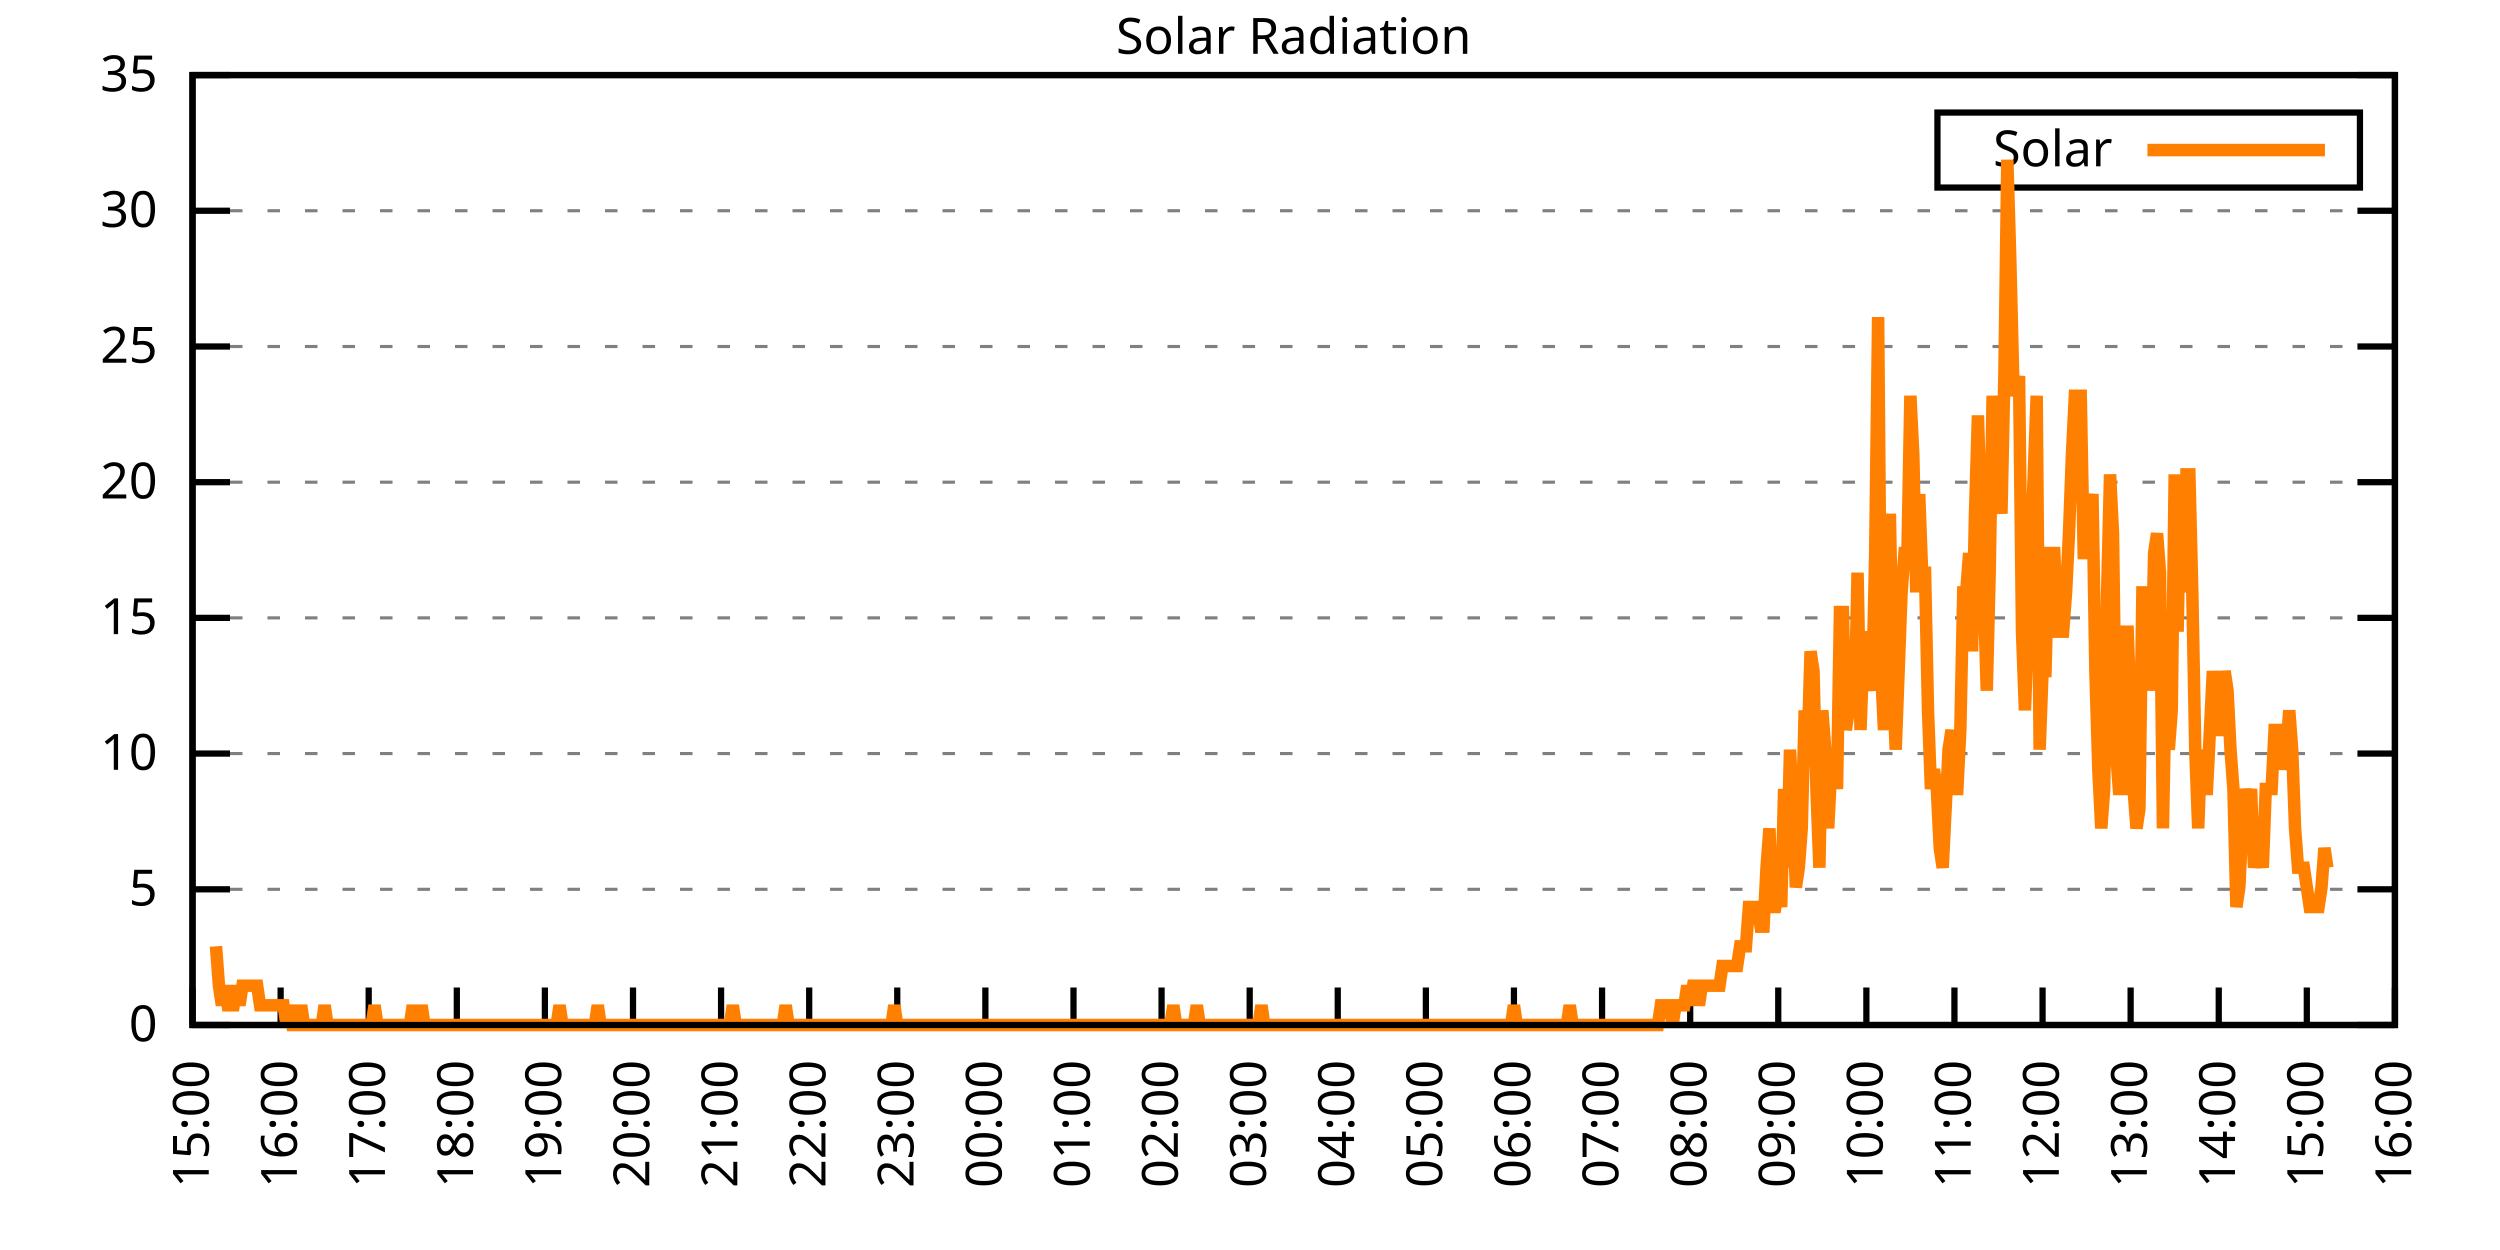
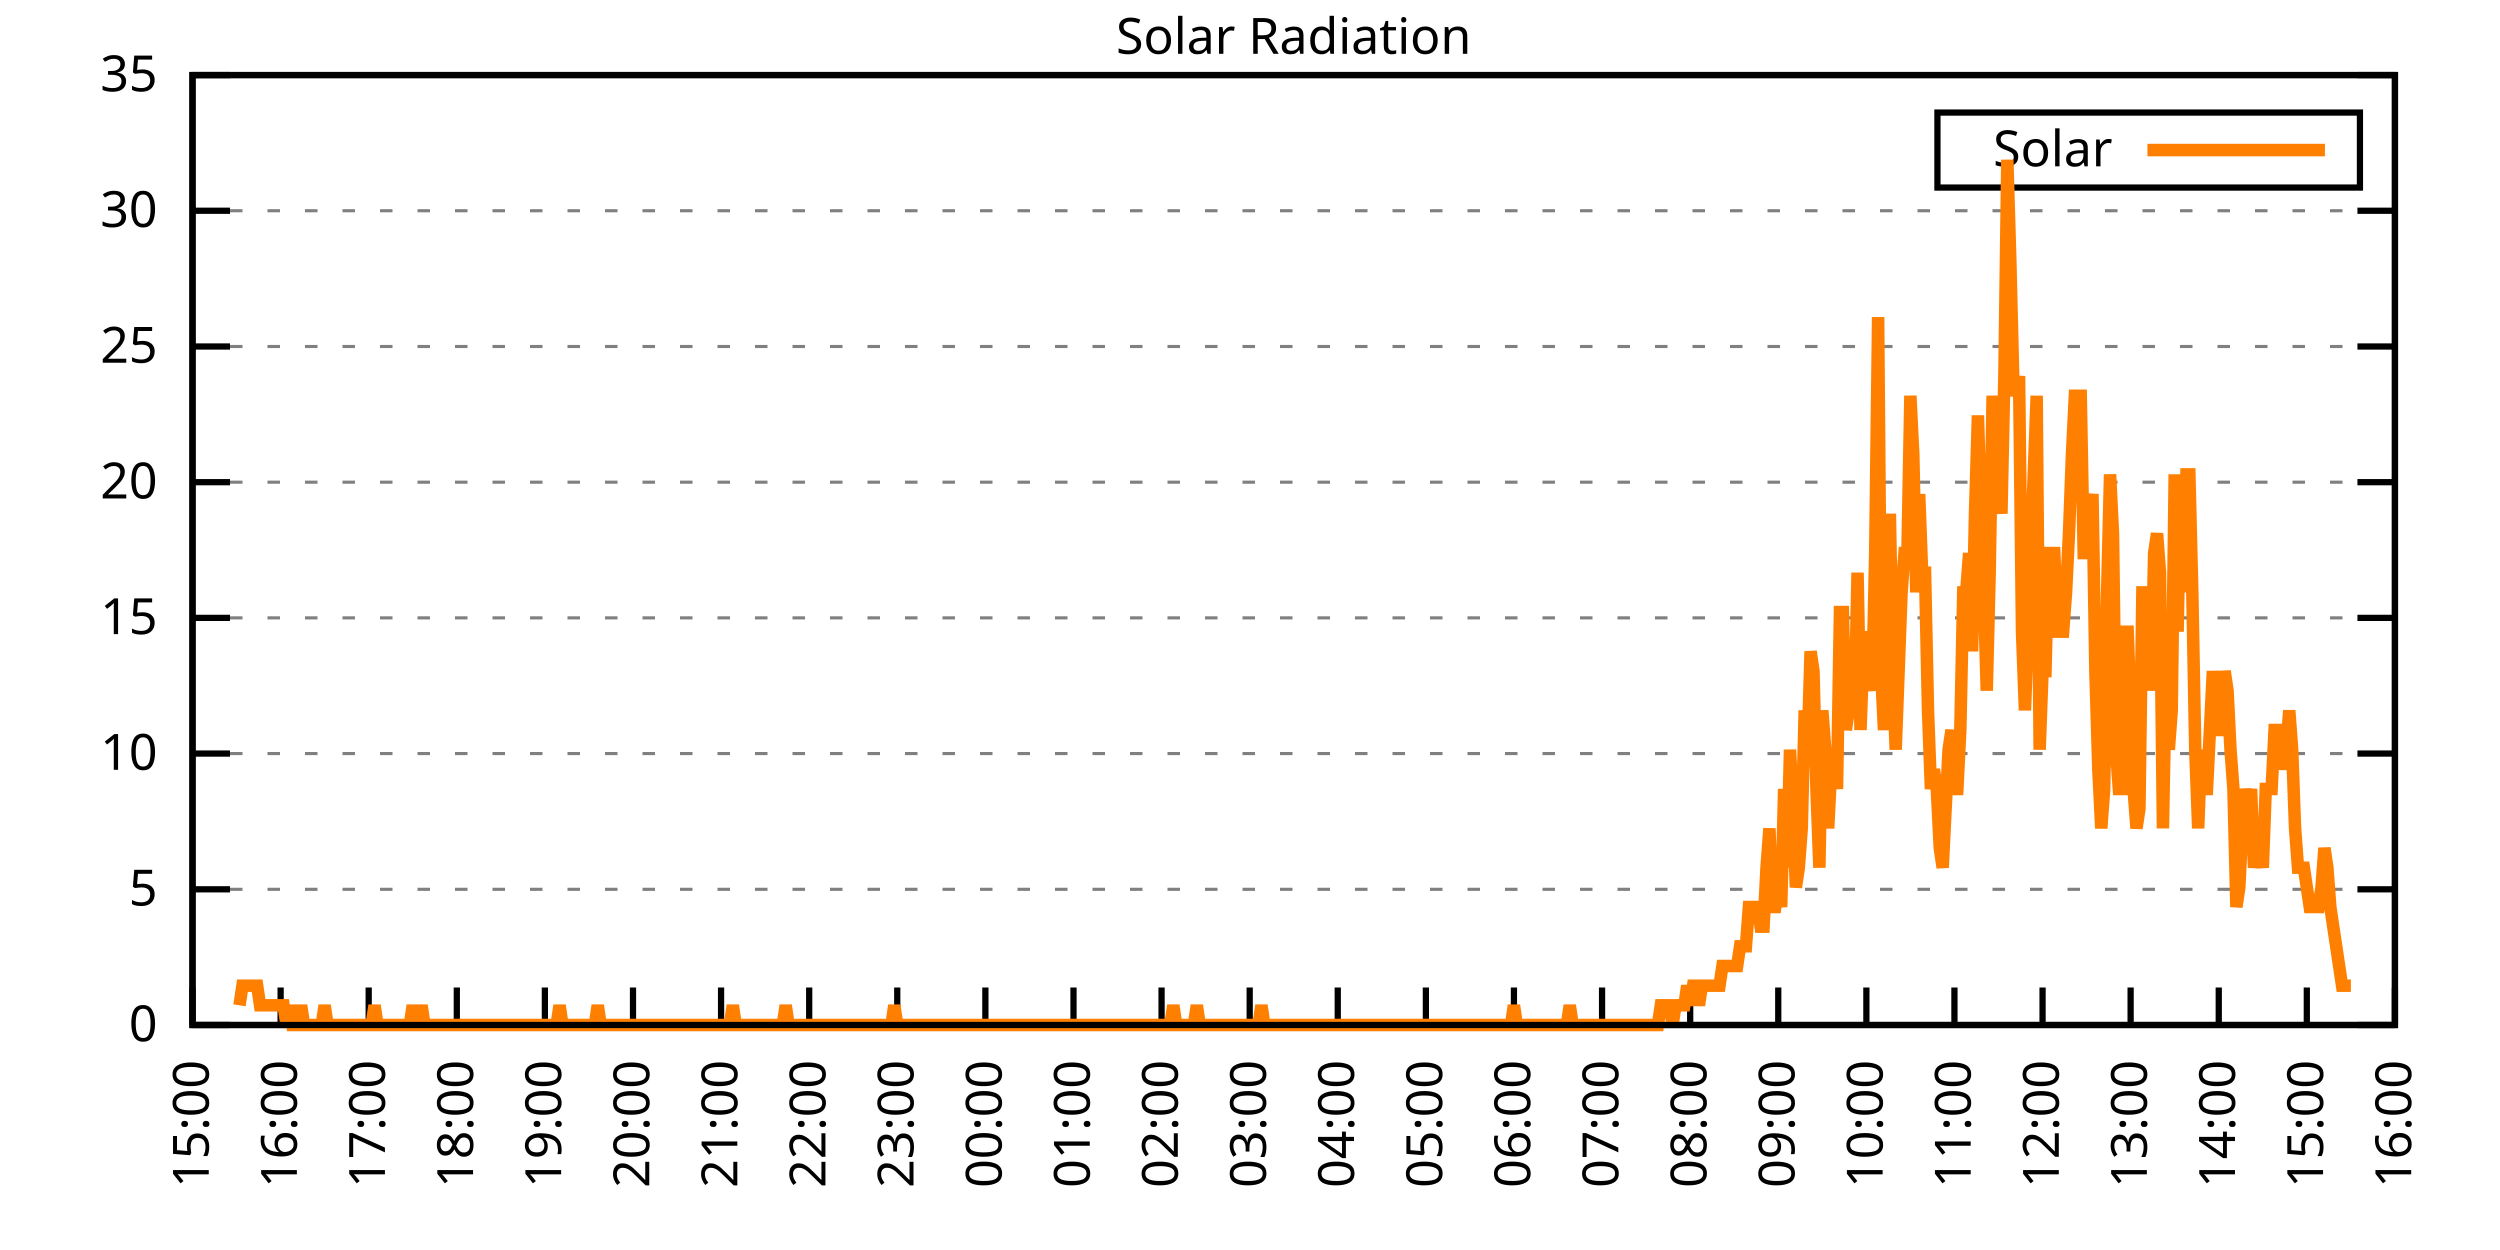
<svg xmlns="http://www.w3.org/2000/svg" xmlns:xlink="http://www.w3.org/1999/xlink" width="400" height="200" viewBox="0 0 400 200">
  <g id="gnuplot_canvas">
    <rect x="0" y="0" width="400" height="200" fill="none" />
    <defs>
      <circle id="gpDot" r="0.5" stroke-width="0.5" stroke="currentColor" />
      <path id="gpPt0" stroke-width="0.333" stroke="currentColor" d="M-1,0 h2 M0,-1 v2" />
      <path id="gpPt1" stroke-width="0.333" stroke="currentColor" d="M-1,-1 L1,1 M1,-1 L-1,1" />
      <path id="gpPt2" stroke-width="0.333" stroke="currentColor" d="M-1,0 L1,0 M0,-1 L0,1 M-1,-1 L1,1 M-1,1 L1,-1" />
      <rect id="gpPt3" stroke-width="0.333" stroke="currentColor" x="-1" y="-1" width="2" height="2" />
      <rect id="gpPt4" stroke-width="0.333" stroke="currentColor" fill="currentColor" x="-1" y="-1" width="2" height="2" />
      <circle id="gpPt5" stroke-width="0.333" stroke="currentColor" cx="0" cy="0" r="1" />
      <use xlink:href="#gpPt5" id="gpPt6" fill="currentColor" stroke="none" />
      <path id="gpPt7" stroke-width="0.333" stroke="currentColor" d="M0,-1.33 L-1.33,0.67 L1.33,0.67 z" />
      <use xlink:href="#gpPt7" id="gpPt8" fill="currentColor" stroke="none" />
      <use xlink:href="#gpPt7" id="gpPt9" stroke="currentColor" transform="rotate(180)" />
      <use xlink:href="#gpPt9" id="gpPt10" fill="currentColor" stroke="none" />
      <use xlink:href="#gpPt3" id="gpPt11" stroke="currentColor" transform="rotate(45)" />
      <use xlink:href="#gpPt11" id="gpPt12" fill="currentColor" stroke="none" />
      <path id="gpPt13" stroke-width="0.333" stroke="currentColor" d="M0,1.330 L1.265,0.411 L0.782,-1.067 L-0.782,-1.076 L-1.265,0.411 z" />
      <use xlink:href="#gpPt13" id="gpPt14" fill="currentColor" stroke="none" />
      <filter id="textbox" filterUnits="objectBoundingBox" x="0" y="0" height="1" width="1">
        <feFlood flood-color="white" flood-opacity="1" result="bgnd" />
        <feComposite in="SourceGraphic" in2="bgnd" operator="atop" />
      </filter>
      <filter id="greybox" filterUnits="objectBoundingBox" x="0" y="0" height="1" width="1">
        <feFlood flood-color="lightgrey" flood-opacity="1" result="grey" />
        <feComposite in="SourceGraphic" in2="grey" operator="atop" />
      </filter>
    </defs>
    <g fill="none" color="white" stroke="currentColor" stroke-width="1.00" stroke-linecap="butt" stroke-linejoin="miter">
</g>
    <g fill="none" color="black" stroke="currentColor" stroke-width="1.00" stroke-linecap="butt" stroke-linejoin="miter">
      <g stroke="none" shape-rendering="crispEdges">
        <polygon fill="rgb(255, 255, 255)" points="30.80,164.00 383.18,164.00 383.18,12.02 30.80,12.02 " />
      </g>
    </g>
    <g fill="none" color="black" stroke="currentColor" stroke-width="1.00" stroke-linecap="butt" stroke-linejoin="miter">
</g>
    <g fill="none" color="black" stroke="black" stroke-width="0.50" stroke-linecap="butt" stroke-linejoin="miter">
</g>
    <g fill="none" color="gray" stroke="currentColor" stroke-width="0.50" stroke-linecap="butt" stroke-linejoin="miter">
      <path stroke="gray" stroke-dasharray="2,4" class="gridline" d="M30.80,164.00 L383.19,164.00  " />
    </g>
    <g fill="none" color="gray" stroke="gray" stroke-width="1.00" stroke-linecap="butt" stroke-linejoin="miter">
</g>
    <g fill="none" color="black" stroke="currentColor" stroke-width="1.00" stroke-linecap="butt" stroke-linejoin="miter">
      <path stroke="black" d="M30.80,164.00 L36.80,164.00 M383.19,164.00 L377.19,164.00  " />
      <g transform="translate(25.20,166.60)" stroke="none" fill="black" font-family="Sans" font-size="8.00" text-anchor="end">
        <text>
          <tspan font-family="Sans"> 0</tspan>
        </text>
      </g>
    </g>
    <g fill="none" color="black" stroke="currentColor" stroke-width="1.00" stroke-linecap="butt" stroke-linejoin="miter">
</g>
    <g fill="none" color="black" stroke="black" stroke-width="0.50" stroke-linecap="butt" stroke-linejoin="miter">
</g>
    <g fill="none" color="gray" stroke="currentColor" stroke-width="0.50" stroke-linecap="butt" stroke-linejoin="miter">
      <path stroke="gray" stroke-dasharray="2,4" class="gridline" d="M30.80,142.29 L383.19,142.29  " />
    </g>
    <g fill="none" color="gray" stroke="gray" stroke-width="1.00" stroke-linecap="butt" stroke-linejoin="miter">
</g>
    <g fill="none" color="black" stroke="currentColor" stroke-width="1.00" stroke-linecap="butt" stroke-linejoin="miter">
      <path stroke="black" d="M30.80,142.29 L36.80,142.29 M383.19,142.29 L377.19,142.29  " />
      <g transform="translate(25.20,144.89)" stroke="none" fill="black" font-family="Sans" font-size="8.00" text-anchor="end">
        <text>
          <tspan font-family="Sans"> 5</tspan>
        </text>
      </g>
    </g>
    <g fill="none" color="black" stroke="currentColor" stroke-width="1.00" stroke-linecap="butt" stroke-linejoin="miter">
</g>
    <g fill="none" color="black" stroke="black" stroke-width="0.50" stroke-linecap="butt" stroke-linejoin="miter">
</g>
    <g fill="none" color="gray" stroke="currentColor" stroke-width="0.50" stroke-linecap="butt" stroke-linejoin="miter">
      <path stroke="gray" stroke-dasharray="2,4" class="gridline" d="M30.80,120.57 L383.19,120.57  " />
    </g>
    <g fill="none" color="gray" stroke="gray" stroke-width="1.00" stroke-linecap="butt" stroke-linejoin="miter">
</g>
    <g fill="none" color="black" stroke="currentColor" stroke-width="1.00" stroke-linecap="butt" stroke-linejoin="miter">
      <path stroke="black" d="M30.80,120.57 L36.80,120.57 M383.19,120.57 L377.19,120.57  " />
      <g transform="translate(25.20,123.17)" stroke="none" fill="black" font-family="Sans" font-size="8.00" text-anchor="end">
        <text>
          <tspan font-family="Sans"> 10</tspan>
        </text>
      </g>
    </g>
    <g fill="none" color="black" stroke="currentColor" stroke-width="1.00" stroke-linecap="butt" stroke-linejoin="miter">
</g>
    <g fill="none" color="black" stroke="black" stroke-width="0.50" stroke-linecap="butt" stroke-linejoin="miter">
</g>
    <g fill="none" color="gray" stroke="currentColor" stroke-width="0.50" stroke-linecap="butt" stroke-linejoin="miter">
      <path stroke="gray" stroke-dasharray="2,4" class="gridline" d="M30.80,98.86 L383.19,98.86  " />
    </g>
    <g fill="none" color="gray" stroke="gray" stroke-width="1.00" stroke-linecap="butt" stroke-linejoin="miter">
</g>
    <g fill="none" color="black" stroke="currentColor" stroke-width="1.00" stroke-linecap="butt" stroke-linejoin="miter">
      <path stroke="black" d="M30.80,98.86 L36.80,98.86 M383.19,98.86 L377.19,98.86  " />
      <g transform="translate(25.20,101.46)" stroke="none" fill="black" font-family="Sans" font-size="8.00" text-anchor="end">
        <text>
          <tspan font-family="Sans"> 15</tspan>
        </text>
      </g>
    </g>
    <g fill="none" color="black" stroke="currentColor" stroke-width="1.00" stroke-linecap="butt" stroke-linejoin="miter">
</g>
    <g fill="none" color="black" stroke="black" stroke-width="0.50" stroke-linecap="butt" stroke-linejoin="miter">
</g>
    <g fill="none" color="gray" stroke="currentColor" stroke-width="0.50" stroke-linecap="butt" stroke-linejoin="miter">
      <path stroke="gray" stroke-dasharray="2,4" class="gridline" d="M30.80,77.15 L383.19,77.15  " />
    </g>
    <g fill="none" color="gray" stroke="gray" stroke-width="1.00" stroke-linecap="butt" stroke-linejoin="miter">
</g>
    <g fill="none" color="black" stroke="currentColor" stroke-width="1.00" stroke-linecap="butt" stroke-linejoin="miter">
      <path stroke="black" d="M30.80,77.15 L36.80,77.15 M383.19,77.15 L377.19,77.15  " />
      <g transform="translate(25.20,79.75)" stroke="none" fill="black" font-family="Sans" font-size="8.00" text-anchor="end">
        <text>
          <tspan font-family="Sans"> 20</tspan>
        </text>
      </g>
    </g>
    <g fill="none" color="black" stroke="currentColor" stroke-width="1.00" stroke-linecap="butt" stroke-linejoin="miter">
</g>
    <g fill="none" color="black" stroke="black" stroke-width="0.50" stroke-linecap="butt" stroke-linejoin="miter">
</g>
    <g fill="none" color="gray" stroke="currentColor" stroke-width="0.50" stroke-linecap="butt" stroke-linejoin="miter">
      <path stroke="gray" stroke-dasharray="2,4" class="gridline" d="M30.80,55.44 L383.19,55.44  " />
    </g>
    <g fill="none" color="gray" stroke="gray" stroke-width="1.00" stroke-linecap="butt" stroke-linejoin="miter">
</g>
    <g fill="none" color="black" stroke="currentColor" stroke-width="1.00" stroke-linecap="butt" stroke-linejoin="miter">
      <path stroke="black" d="M30.80,55.44 L36.80,55.44 M383.19,55.44 L377.19,55.44  " />
      <g transform="translate(25.20,58.04)" stroke="none" fill="black" font-family="Sans" font-size="8.00" text-anchor="end">
        <text>
          <tspan font-family="Sans"> 25</tspan>
        </text>
      </g>
    </g>
    <g fill="none" color="black" stroke="currentColor" stroke-width="1.00" stroke-linecap="butt" stroke-linejoin="miter">
</g>
    <g fill="none" color="black" stroke="black" stroke-width="0.50" stroke-linecap="butt" stroke-linejoin="miter">
</g>
    <g fill="none" color="gray" stroke="currentColor" stroke-width="0.50" stroke-linecap="butt" stroke-linejoin="miter">
      <path stroke="gray" stroke-dasharray="2,4" class="gridline" d="M30.80,33.72 L383.19,33.72  " />
    </g>
    <g fill="none" color="gray" stroke="gray" stroke-width="1.00" stroke-linecap="butt" stroke-linejoin="miter">
</g>
    <g fill="none" color="black" stroke="currentColor" stroke-width="1.00" stroke-linecap="butt" stroke-linejoin="miter">
      <path stroke="black" d="M30.80,33.72 L36.80,33.72 M383.19,33.72 L377.19,33.72  " />
      <g transform="translate(25.20,36.32)" stroke="none" fill="black" font-family="Sans" font-size="8.00" text-anchor="end">
        <text>
          <tspan font-family="Sans"> 30</tspan>
        </text>
      </g>
    </g>
    <g fill="none" color="black" stroke="currentColor" stroke-width="1.00" stroke-linecap="butt" stroke-linejoin="miter">
</g>
    <g fill="none" color="black" stroke="black" stroke-width="0.50" stroke-linecap="butt" stroke-linejoin="miter">
</g>
    <g fill="none" color="gray" stroke="currentColor" stroke-width="0.50" stroke-linecap="butt" stroke-linejoin="miter">
      <path stroke="gray" stroke-dasharray="2,4" class="gridline" d="M30.80,12.01 L383.19,12.01  " />
    </g>
    <g fill="none" color="gray" stroke="gray" stroke-width="1.00" stroke-linecap="butt" stroke-linejoin="miter">
</g>
    <g fill="none" color="black" stroke="currentColor" stroke-width="1.00" stroke-linecap="butt" stroke-linejoin="miter">
      <path stroke="black" d="M30.80,12.01 L36.80,12.01 M383.19,12.01 L377.19,12.01  " />
      <g transform="translate(25.20,14.61)" stroke="none" fill="black" font-family="Sans" font-size="8.00" text-anchor="end">
        <text>
          <tspan font-family="Sans"> 35</tspan>
        </text>
      </g>
    </g>
    <g fill="none" color="black" stroke="currentColor" stroke-width="1.00" stroke-linecap="butt" stroke-linejoin="miter">
      <path stroke="black" d="M30.80,164.00 L30.80,158.00  " />
      <g transform="translate(33.40,169.60) rotate(270.00)" stroke="none" fill="black" font-family="Sans" font-size="8.00" text-anchor="end">
        <text>
          <tspan font-family="Sans">15:00</tspan>
        </text>
      </g>
    </g>
    <g fill="none" color="black" stroke="currentColor" stroke-width="1.00" stroke-linecap="butt" stroke-linejoin="miter">
      <path stroke="black" d="M44.90,164.00 L44.90,158.00  " />
      <g transform="translate(47.50,169.60) rotate(270.00)" stroke="none" fill="black" font-family="Sans" font-size="8.00" text-anchor="end">
        <text>
          <tspan font-family="Sans">16:00</tspan>
        </text>
      </g>
    </g>
    <g fill="none" color="black" stroke="currentColor" stroke-width="1.00" stroke-linecap="butt" stroke-linejoin="miter">
      <path stroke="black" d="M58.99,164.00 L58.99,158.00  " />
      <g transform="translate(61.59,169.60) rotate(270.00)" stroke="none" fill="black" font-family="Sans" font-size="8.00" text-anchor="end">
        <text>
          <tspan font-family="Sans">17:00</tspan>
        </text>
      </g>
    </g>
    <g fill="none" color="black" stroke="currentColor" stroke-width="1.00" stroke-linecap="butt" stroke-linejoin="miter">
      <path stroke="black" d="M73.09,164.00 L73.09,158.00  " />
      <g transform="translate(75.69,169.60) rotate(270.00)" stroke="none" fill="black" font-family="Sans" font-size="8.00" text-anchor="end">
        <text>
          <tspan font-family="Sans">18:00</tspan>
        </text>
      </g>
    </g>
    <g fill="none" color="black" stroke="currentColor" stroke-width="1.00" stroke-linecap="butt" stroke-linejoin="miter">
      <path stroke="black" d="M87.18,164.00 L87.18,158.00  " />
      <g transform="translate(89.78,169.60) rotate(270.00)" stroke="none" fill="black" font-family="Sans" font-size="8.00" text-anchor="end">
        <text>
          <tspan font-family="Sans">19:00</tspan>
        </text>
      </g>
    </g>
    <g fill="none" color="black" stroke="currentColor" stroke-width="1.00" stroke-linecap="butt" stroke-linejoin="miter">
      <path stroke="black" d="M101.28,164.00 L101.28,158.00  " />
      <g transform="translate(103.88,169.60) rotate(270.00)" stroke="none" fill="black" font-family="Sans" font-size="8.00" text-anchor="end">
        <text>
          <tspan font-family="Sans">20:00</tspan>
        </text>
      </g>
    </g>
    <g fill="none" color="black" stroke="currentColor" stroke-width="1.00" stroke-linecap="butt" stroke-linejoin="miter">
      <path stroke="black" d="M115.37,164.00 L115.37,158.00  " />
      <g transform="translate(117.97,169.60) rotate(270.00)" stroke="none" fill="black" font-family="Sans" font-size="8.00" text-anchor="end">
        <text>
          <tspan font-family="Sans">21:00</tspan>
        </text>
      </g>
    </g>
    <g fill="none" color="black" stroke="currentColor" stroke-width="1.00" stroke-linecap="butt" stroke-linejoin="miter">
      <path stroke="black" d="M129.47,164.00 L129.47,158.00  " />
      <g transform="translate(132.07,169.60) rotate(270.00)" stroke="none" fill="black" font-family="Sans" font-size="8.00" text-anchor="end">
        <text>
          <tspan font-family="Sans">22:00</tspan>
        </text>
      </g>
    </g>
    <g fill="none" color="black" stroke="currentColor" stroke-width="1.00" stroke-linecap="butt" stroke-linejoin="miter">
      <path stroke="black" d="M143.56,164.00 L143.56,158.00  " />
      <g transform="translate(146.16,169.60) rotate(270.00)" stroke="none" fill="black" font-family="Sans" font-size="8.00" text-anchor="end">
        <text>
          <tspan font-family="Sans">23:00</tspan>
        </text>
      </g>
    </g>
    <g fill="none" color="black" stroke="currentColor" stroke-width="1.00" stroke-linecap="butt" stroke-linejoin="miter">
      <path stroke="black" d="M157.66,164.00 L157.66,158.00  " />
      <g transform="translate(160.26,169.60) rotate(270.00)" stroke="none" fill="black" font-family="Sans" font-size="8.00" text-anchor="end">
        <text>
          <tspan font-family="Sans">00:00</tspan>
        </text>
      </g>
    </g>
    <g fill="none" color="black" stroke="currentColor" stroke-width="1.00" stroke-linecap="butt" stroke-linejoin="miter">
      <path stroke="black" d="M171.76,164.00 L171.76,158.00  " />
      <g transform="translate(174.36,169.60) rotate(270.00)" stroke="none" fill="black" font-family="Sans" font-size="8.00" text-anchor="end">
        <text>
          <tspan font-family="Sans">01:00</tspan>
        </text>
      </g>
    </g>
    <g fill="none" color="black" stroke="currentColor" stroke-width="1.00" stroke-linecap="butt" stroke-linejoin="miter">
      <path stroke="black" d="M185.85,164.00 L185.85,158.00  " />
      <g transform="translate(188.45,169.60) rotate(270.00)" stroke="none" fill="black" font-family="Sans" font-size="8.00" text-anchor="end">
        <text>
          <tspan font-family="Sans">02:00</tspan>
        </text>
      </g>
    </g>
    <g fill="none" color="black" stroke="currentColor" stroke-width="1.00" stroke-linecap="butt" stroke-linejoin="miter">
      <path stroke="black" d="M199.95,164.00 L199.95,158.00  " />
      <g transform="translate(202.55,169.60) rotate(270.00)" stroke="none" fill="black" font-family="Sans" font-size="8.00" text-anchor="end">
        <text>
          <tspan font-family="Sans">03:00</tspan>
        </text>
      </g>
    </g>
    <g fill="none" color="black" stroke="currentColor" stroke-width="1.00" stroke-linecap="butt" stroke-linejoin="miter">
      <path stroke="black" d="M214.04,164.00 L214.04,158.00  " />
      <g transform="translate(216.64,169.60) rotate(270.00)" stroke="none" fill="black" font-family="Sans" font-size="8.00" text-anchor="end">
        <text>
          <tspan font-family="Sans">04:00</tspan>
        </text>
      </g>
    </g>
    <g fill="none" color="black" stroke="currentColor" stroke-width="1.00" stroke-linecap="butt" stroke-linejoin="miter">
      <path stroke="black" d="M228.14,164.00 L228.14,158.00  " />
      <g transform="translate(230.74,169.60) rotate(270.00)" stroke="none" fill="black" font-family="Sans" font-size="8.00" text-anchor="end">
        <text>
          <tspan font-family="Sans">05:00</tspan>
        </text>
      </g>
    </g>
    <g fill="none" color="black" stroke="currentColor" stroke-width="1.00" stroke-linecap="butt" stroke-linejoin="miter">
      <path stroke="black" d="M242.23,164.00 L242.23,158.00  " />
      <g transform="translate(244.83,169.60) rotate(270.00)" stroke="none" fill="black" font-family="Sans" font-size="8.00" text-anchor="end">
        <text>
          <tspan font-family="Sans">06:00</tspan>
        </text>
      </g>
    </g>
    <g fill="none" color="black" stroke="currentColor" stroke-width="1.00" stroke-linecap="butt" stroke-linejoin="miter">
      <path stroke="black" d="M256.33,164.00 L256.33,158.00  " />
      <g transform="translate(258.93,169.60) rotate(270.00)" stroke="none" fill="black" font-family="Sans" font-size="8.00" text-anchor="end">
        <text>
          <tspan font-family="Sans">07:00</tspan>
        </text>
      </g>
    </g>
    <g fill="none" color="black" stroke="currentColor" stroke-width="1.00" stroke-linecap="butt" stroke-linejoin="miter">
      <path stroke="black" d="M270.43,164.00 L270.43,158.00  " />
      <g transform="translate(273.03,169.60) rotate(270.00)" stroke="none" fill="black" font-family="Sans" font-size="8.00" text-anchor="end">
        <text>
          <tspan font-family="Sans">08:00</tspan>
        </text>
      </g>
    </g>
    <g fill="none" color="black" stroke="currentColor" stroke-width="1.00" stroke-linecap="butt" stroke-linejoin="miter">
      <path stroke="black" d="M284.52,164.00 L284.52,158.00  " />
      <g transform="translate(287.12,169.60) rotate(270.00)" stroke="none" fill="black" font-family="Sans" font-size="8.00" text-anchor="end">
        <text>
          <tspan font-family="Sans">09:00</tspan>
        </text>
      </g>
    </g>
    <g fill="none" color="black" stroke="currentColor" stroke-width="1.00" stroke-linecap="butt" stroke-linejoin="miter">
      <path stroke="black" d="M298.62,164.00 L298.62,158.00  " />
      <g transform="translate(301.22,169.60) rotate(270.00)" stroke="none" fill="black" font-family="Sans" font-size="8.00" text-anchor="end">
        <text>
          <tspan font-family="Sans">10:00</tspan>
        </text>
      </g>
    </g>
    <g fill="none" color="black" stroke="currentColor" stroke-width="1.00" stroke-linecap="butt" stroke-linejoin="miter">
      <path stroke="black" d="M312.71,164.00 L312.71,158.00  " />
      <g transform="translate(315.31,169.60) rotate(270.00)" stroke="none" fill="black" font-family="Sans" font-size="8.00" text-anchor="end">
        <text>
          <tspan font-family="Sans">11:00</tspan>
        </text>
      </g>
    </g>
    <g fill="none" color="black" stroke="currentColor" stroke-width="1.00" stroke-linecap="butt" stroke-linejoin="miter">
      <path stroke="black" d="M326.81,164.00 L326.81,158.00  " />
      <g transform="translate(329.41,169.60) rotate(270.00)" stroke="none" fill="black" font-family="Sans" font-size="8.00" text-anchor="end">
        <text>
          <tspan font-family="Sans">12:00</tspan>
        </text>
      </g>
    </g>
    <g fill="none" color="black" stroke="currentColor" stroke-width="1.00" stroke-linecap="butt" stroke-linejoin="miter">
      <path stroke="black" d="M340.90,164.00 L340.90,158.00  " />
      <g transform="translate(343.50,169.60) rotate(270.00)" stroke="none" fill="black" font-family="Sans" font-size="8.00" text-anchor="end">
        <text>
          <tspan font-family="Sans">13:00</tspan>
        </text>
      </g>
    </g>
    <g fill="none" color="black" stroke="currentColor" stroke-width="1.00" stroke-linecap="butt" stroke-linejoin="miter">
      <path stroke="black" d="M355.00,164.00 L355.00,158.00  " />
      <g transform="translate(357.60,169.60) rotate(270.00)" stroke="none" fill="black" font-family="Sans" font-size="8.00" text-anchor="end">
        <text>
          <tspan font-family="Sans">14:00</tspan>
        </text>
      </g>
    </g>
    <g fill="none" color="black" stroke="currentColor" stroke-width="1.00" stroke-linecap="butt" stroke-linejoin="miter">
      <path stroke="black" d="M369.09,164.00 L369.09,158.00  " />
      <g transform="translate(371.69,169.60) rotate(270.00)" stroke="none" fill="black" font-family="Sans" font-size="8.00" text-anchor="end">
        <text>
          <tspan font-family="Sans">15:00</tspan>
        </text>
      </g>
    </g>
    <g fill="none" color="black" stroke="currentColor" stroke-width="1.00" stroke-linecap="butt" stroke-linejoin="miter">
      <path stroke="black" d="M383.19,164.00 L383.19,158.00  " />
      <g transform="translate(385.79,169.60) rotate(270.00)" stroke="none" fill="black" font-family="Sans" font-size="8.00" text-anchor="end">
        <text>
          <tspan font-family="Sans">16:00</tspan>
        </text>
      </g>
    </g>
    <g fill="none" color="black" stroke="currentColor" stroke-width="1.00" stroke-linecap="butt" stroke-linejoin="miter">
</g>
    <g fill="none" color="black" stroke="currentColor" stroke-width="1.00" stroke-linecap="butt" stroke-linejoin="miter">
      <path stroke="black" d="M30.80,12.01 L30.80,164.00 L383.19,164.00 L383.19,12.01 L30.80,12.01 Z  " />
    </g>
    <g fill="none" color="black" stroke="currentColor" stroke-width="1.00" stroke-linecap="butt" stroke-linejoin="miter">
</g>
    <g fill="none" color="black" stroke="currentColor" stroke-width="1.00" stroke-linecap="butt" stroke-linejoin="miter">
      <path stroke="black" d="M309.99,30.01 L309.99,18.01 L377.59,18.01 L377.59,30.01 L309.99,30.01 Z  " />
    </g>
    <g id="Solar_Radiation_plot_1">
      <g fill="none" color="white" stroke="black" stroke-width="2.00" stroke-linecap="butt" stroke-linejoin="miter">
</g>
      <g fill="none" color="black" stroke="currentColor" stroke-width="2.00" stroke-linecap="butt" stroke-linejoin="miter">
        <g transform="translate(337.99,26.61)" stroke="none" fill="black" font-family="Sans" font-size="8.00" text-anchor="end">
          <text>
            <tspan font-family="Sans">Solar</tspan>
          </text>
        </g>
      </g>
      <g fill="none" color="black" stroke="currentColor" stroke-width="2.00" stroke-linecap="butt" stroke-linejoin="miter">
-         <path stroke="rgb(255, 127,   0)" d="M343.59,24.01 L371.99,24.01 M34.56,151.41 L35.03,157.71 L35.50,160.85 L35.97,157.71 L36.44,160.85 L36.91,160.85   L37.38,160.85 L37.85,157.71 L38.32,160.85 L38.79,157.71 L39.26,157.71 L39.73,157.71 L40.20,157.71 L40.67,157.71   L41.14,157.71 L41.61,160.85 L42.08,160.85 L42.55,160.85 L43.02,160.85 L43.49,160.85 L43.96,160.85 L44.43,160.85   L44.90,160.85 L45.37,160.85 L45.84,164.00 L46.31,160.85 L46.78,164.00 L47.24,164.00 L47.71,164.00 L48.18,160.85   L48.65,164.00 L49.12,164.00 L49.59,164.00 L50.06,164.00 L50.53,164.00 L51.00,164.00 L51.47,164.00 L51.94,160.85   L52.41,164.00 L52.88,164.00 L53.35,164.00 L53.82,164.00 L54.29,164.00 L54.76,164.00 L55.23,164.00 L55.70,164.00   L56.17,164.00 L56.64,164.00 L57.11,164.00 L57.58,164.00 L58.05,164.00 L58.52,164.00 L58.99,164.00 L59.46,164.00   L59.93,160.85 L60.40,164.00 L60.87,164.00 L61.34,164.00 L61.81,164.00 L62.28,164.00 L62.75,164.00 L63.22,164.00   L63.69,164.00 L64.16,164.00 L64.63,164.00 L65.10,164.00 L65.57,164.00 L66.04,160.85 L66.51,164.00 L66.98,164.00   L67.45,160.85 L67.92,164.00 L68.39,164.00 L68.86,164.00 L69.33,164.00 L69.80,164.00 L70.27,164.00 L70.74,164.00   L71.21,164.00 L71.68,164.00 L72.15,164.00 L72.62,164.00 L73.09,164.00 L73.56,164.00 L74.03,164.00 L74.50,164.00   L74.97,164.00 L75.44,164.00 L75.91,164.00 L76.38,164.00 L76.85,164.00 L77.32,164.00 L77.79,164.00 L78.26,164.00   L78.73,164.00 L79.19,164.00 L79.66,164.00 L80.13,164.00 L80.60,164.00 L81.07,164.00 L81.54,164.00 L82.01,164.00   L82.48,164.00 L82.95,164.00 L83.42,164.00 L83.89,164.00 L84.36,164.00 L84.83,164.00 L85.30,164.00 L85.77,164.00   L86.24,164.00 L86.71,164.00 L87.18,164.00 L87.65,164.00 L88.12,164.00 L88.59,164.00 L89.06,164.00 L89.53,160.85   L90.00,164.00 L90.47,164.00 L90.94,164.00 L91.41,164.00 L91.88,164.00 L92.35,164.00 L92.82,164.00 L93.29,164.00   L93.76,164.00 L94.23,164.00 L94.70,164.00 L95.17,164.00 L95.64,160.85 L96.11,164.00 L96.58,164.00 L97.05,164.00   L97.52,164.00 L97.99,164.00 L98.46,164.00 L98.93,164.00 L99.40,164.00 L99.87,164.00 L100.34,164.00 L100.81,164.00   L101.28,164.00 L101.75,164.00 L102.22,164.00 L102.69,164.00 L103.16,164.00 L103.63,164.00 L104.10,164.00 L104.57,164.00   L105.04,164.00 L105.51,164.00 L105.98,164.00 L106.45,164.00 L106.92,164.00 L107.39,164.00 L107.86,164.00 L108.33,164.00   L108.80,164.00 L109.27,164.00 L109.74,164.00 L110.21,164.00 L110.68,164.00 L111.14,164.00 L111.61,164.00 L112.08,164.00   L112.55,164.00 L113.02,164.00 L113.49,164.00 L113.96,164.00 L114.43,164.00 L114.90,164.00 L115.37,164.00 L115.84,164.00   L116.31,164.00 L116.78,164.00 L117.25,160.85 L117.72,164.00 L118.19,164.00 L118.66,164.00 L119.13,164.00 L119.60,164.00   L120.07,164.00 L120.54,164.00 L121.01,164.00 L121.48,164.00 L121.95,164.00 L122.42,164.00 L122.89,164.00 L123.36,164.00   L123.83,164.00 L124.30,164.00 L124.77,164.00 L125.24,164.00 L125.71,160.85 L126.18,164.00 L126.65,164.00 L127.12,164.00   L127.59,164.00 L128.06,164.00 L128.53,164.00 L129.00,164.00 L129.47,164.00 L129.94,164.00 L130.41,164.00 L130.88,164.00   L131.35,164.00 L131.82,164.00 L132.29,164.00 L132.76,164.00 L133.23,164.00 L133.70,164.00 L134.17,164.00 L134.64,164.00   L135.11,164.00 L135.58,164.00 L136.05,164.00 L136.52,164.00 L136.99,164.00 L137.46,164.00 L137.93,164.00 L138.40,164.00   L138.87,164.00 L139.34,164.00 L139.81,164.00 L140.28,164.00 L140.75,164.00 L141.22,164.00 L141.69,164.00 L142.16,164.00   L142.63,164.00 L143.09,160.85 L143.56,164.00 L144.03,164.00 L144.50,164.00 L144.97,164.00 L145.44,164.00 L145.91,164.00   L146.38,164.00 L146.85,164.00 L147.32,164.00 L147.79,164.00 L148.26,164.00 L148.73,164.00 L149.20,164.00 L149.67,164.00   L150.14,164.00 L150.61,164.00 L151.08,164.00 L151.55,164.00 L152.02,164.00 L152.49,164.00 L152.96,164.00 L153.43,164.00   L153.90,164.00 L154.37,164.00 L154.84,164.00 L155.31,164.00 L155.78,164.00 L156.25,164.00 L156.72,164.00 L157.19,164.00   L157.66,164.00 L158.13,164.00 L158.60,164.00 L159.07,164.00 L159.54,164.00 L160.01,164.00 L160.48,164.00 L160.95,164.00   L161.42,164.00 L161.89,164.00 L162.36,164.00 L162.83,164.00 L163.30,164.00 L163.77,164.00 L164.24,164.00 L164.71,164.00   L165.18,164.00 L165.65,164.00 L166.12,164.00 L166.59,164.00 L167.06,164.00 L167.53,164.00 L168.00,164.00 L168.47,164.00   L168.94,164.00 L169.41,164.00 L169.88,164.00 L170.35,164.00 L170.82,164.00 L171.29,164.00 L171.76,164.00 L172.23,164.00   L172.70,164.00 L173.17,164.00 L173.64,164.00 L174.11,164.00 L174.58,164.00 L175.04,164.00 L175.51,164.00 L175.98,164.00   L176.45,164.00 L176.92,164.00 L177.39,164.00 L177.86,164.00 L178.33,164.00 L178.80,164.00 L179.27,164.00 L179.74,164.00   L180.21,164.00 L180.68,164.00 L181.15,164.00 L181.62,164.00 L182.09,164.00 L182.56,164.00 L183.03,164.00 L183.50,164.00   L183.97,164.00 L184.44,164.00 L184.91,164.00 L185.38,164.00 L185.85,164.00 L186.32,164.00 L186.79,164.00 L187.26,164.00   L187.73,160.85 L188.20,164.00 L188.67,164.00 L189.14,164.00 L189.61,164.00 L190.08,164.00 L190.55,164.00 L191.02,164.00   L191.49,160.85 L191.96,164.00 L192.43,164.00 L192.90,164.00 L193.37,164.00 L193.84,164.00 L194.31,164.00 L194.78,164.00   L195.25,164.00 L195.72,164.00 L196.19,164.00 L196.66,164.00 L197.13,164.00 L197.60,164.00 L198.07,164.00 L198.54,164.00   L199.01,164.00 L199.48,164.00 L199.95,164.00 L200.42,164.00 L200.89,164.00 L201.36,164.00 L201.83,160.85 L202.30,164.00   L202.77,164.00 L203.24,164.00 L203.71,164.00 L204.18,164.00 L204.65,164.00 L205.12,164.00 L205.59,164.00 L206.06,164.00   L206.53,164.00 L207.00,164.00 L207.46,164.00 L207.93,164.00 L208.40,164.00 L208.87,164.00 L209.34,164.00 L209.81,164.00   L210.28,164.00 L210.75,164.00 L211.22,164.00 L211.69,164.00 L212.16,164.00 L212.63,164.00 L213.10,164.00 L213.57,164.00   L214.04,164.00 L214.51,164.00 L214.98,164.00 L215.45,164.00 L215.92,164.00 L216.39,164.00 L216.86,164.00 L217.33,164.00   L217.80,164.00 L218.27,164.00 L218.74,164.00 L219.21,164.00 L219.68,164.00 L220.15,164.00 L220.62,164.00 L221.09,164.00   L221.56,164.00 L222.03,164.00 L222.50,164.00 L222.97,164.00 L223.44,164.00 L223.91,164.00 L224.38,164.00 L224.85,164.00   L225.32,164.00 L225.79,164.00 L226.26,164.00 L226.73,164.00 L227.20,164.00 L227.67,164.00 L228.14,164.00 L228.61,164.00   L229.08,164.00 L229.55,164.00 L230.02,164.00 L230.49,164.00 L230.96,164.00 L231.43,164.00 L231.90,164.00 L232.37,164.00   L232.84,164.00 L233.31,164.00 L233.78,164.00 L234.25,164.00 L234.72,164.00 L235.19,164.00 L235.66,164.00 L236.13,164.00   L236.60,164.00 L237.07,164.00 L237.54,164.00 L238.01,164.00 L238.48,164.00 L238.95,164.00 L239.41,164.00 L239.88,164.00   L240.35,164.00 L240.82,164.00 L241.29,164.00 L241.76,164.00 L242.23,160.85 L242.70,164.00 L243.17,164.00 L243.64,164.00   L244.11,164.00 L244.58,164.00 L245.05,164.00 L245.52,164.00 L245.99,164.00 L246.46,164.00 L246.93,164.00 L247.40,164.00   L247.87,164.00 L248.34,164.00 L248.81,164.00 L249.28,164.00 L249.75,164.00 L250.22,164.00 L250.69,164.00 L251.16,160.85   L251.63,164.00 L252.10,164.00 L252.57,164.00 L253.04,164.00 L253.51,164.00 L253.98,164.00 L254.45,164.00 L254.92,164.00   L255.39,164.00 L255.86,164.00 L256.33,164.00 L256.80,164.00 L257.27,164.00 L257.74,164.00 L258.21,164.00 L258.68,164.00   L259.15,164.00 L259.62,164.00 L260.09,164.00 L260.56,164.00 L261.03,164.00 L261.50,164.00 L261.97,164.00 L262.44,164.00   L262.91,164.00 L263.38,164.00 L263.85,164.00 L264.32,164.00 L264.79,164.00 L265.26,164.00 L265.73,160.85 L266.20,160.85   L266.67,160.85 L267.14,160.85 L267.61,164.00 L268.08,160.85 L268.55,160.85 L269.02,160.85 L269.49,160.85 L269.96,157.71   L270.43,160.85 L270.90,157.71 L271.36,157.71 L271.83,160.85 L272.30,157.71 L272.77,157.71 L273.24,157.71 L273.71,157.71   L274.18,157.71 L274.65,157.71 L275.12,157.71 L275.59,154.56 L276.06,154.56 L276.53,154.56 L277.00,154.56 L277.47,154.56   L277.94,154.56 L278.41,151.41 L278.88,151.41 L279.35,151.41 L279.82,145.12 L280.29,145.12 L280.76,145.12 L281.23,145.12   L281.70,148.27 L282.17,148.27 L282.64,138.83 L283.11,132.54 L283.58,145.12 L284.05,145.12 L284.52,141.98 L284.99,145.12   L285.46,126.24 L285.93,138.83 L286.40,119.95 L286.87,129.39 L287.34,141.98 L287.81,138.83 L288.28,132.54 L288.75,113.66   L289.22,119.95 L289.69,104.22 L290.16,107.37 L290.63,126.24 L291.10,138.83 L291.57,113.66 L292.04,119.95 L292.51,132.54   L292.98,123.10 L293.45,119.95 L293.92,126.24 L294.39,97.93 L294.86,97.93 L295.33,116.80 L295.80,113.66 L296.27,107.37   L296.74,113.66 L297.21,91.63 L297.68,116.80 L298.15,104.22 L298.62,101.07 L299.09,107.37 L299.56,110.51 L300.03,88.49   L300.50,50.73 L300.97,107.37 L301.44,116.80 L301.91,107.37 L302.38,82.19 L302.85,107.37 L303.31,119.95 L303.78,107.37   L304.25,94.78 L304.72,88.49 L305.19,88.49 L305.66,63.32 L306.13,72.76 L306.60,94.78 L307.07,79.05 L307.54,91.63   L308.01,91.63 L308.48,113.66 L308.95,126.24 L309.42,123.10 L309.89,126.24 L310.36,135.68 L310.83,138.83 L311.30,129.39   L311.77,119.95 L312.24,116.80 L312.71,126.24 L313.18,126.24 L313.65,116.80 L314.12,94.78 L314.59,94.78 L315.06,88.49   L315.53,104.22 L316.00,82.19 L316.47,66.46 L316.94,82.19 L317.41,94.78 L317.88,110.51 L318.35,91.63 L318.82,63.32   L319.29,75.90 L319.76,75.90 L320.23,82.19 L320.70,60.17 L321.17,25.56 L321.64,41.29 L322.11,60.17 L322.58,63.32   L323.05,60.17 L323.52,101.07 L323.99,113.66 L324.46,101.07 L324.93,88.49 L325.40,75.90 L325.87,63.32 L326.34,119.95   L326.81,107.37 L327.28,107.37 L327.75,88.49 L328.22,88.49 L328.69,88.49 L329.16,101.07 L329.63,101.07 L330.10,101.07   L330.57,94.78 L331.04,85.34 L331.51,72.76 L331.98,63.32 L332.45,63.32 L332.92,63.32 L333.39,88.49 L333.86,88.49   L334.33,82.19 L334.80,79.05 L335.26,107.37 L335.73,123.10 L336.20,132.54 L336.67,126.24 L337.14,94.78 L337.61,75.90   L338.08,85.34 L338.55,119.95 L339.02,126.24 L339.49,126.24 L339.96,101.07 L340.43,101.07 L340.90,113.66 L341.37,126.24   L341.84,132.54 L342.31,129.39 L342.78,94.78 L343.25,94.78 L343.72,97.93 L344.19,110.51 L344.66,88.49 L345.13,85.34   L345.60,91.63 L346.07,132.54 L346.54,107.37 L347.01,119.95 L347.48,113.66 L347.95,75.90 L348.42,101.07 L348.89,75.90   L349.36,94.78 L349.83,75.90 L350.30,75.90 L350.77,94.78 L351.24,119.95 L351.71,132.54 L352.18,119.95 L352.65,126.24   L353.12,126.24 L353.59,116.80 L354.06,107.37 L354.53,113.66 L355.00,116.80 L355.47,116.80 L355.94,107.37 L356.41,110.51   L356.88,119.95 L357.35,126.24 L357.82,145.12 L358.29,141.98 L358.76,132.54 L359.23,126.24 L359.70,129.39 L360.17,126.24   L360.64,138.83 L361.11,135.68 L361.58,135.68 L362.05,138.83 L362.52,126.24 L362.99,126.24 L363.46,126.24 L363.93,116.80   L364.40,116.80 L364.87,123.10 L365.34,119.95 L365.81,119.95 L366.28,113.66 L366.75,119.95 L367.21,132.54 L367.68,138.83   L368.15,138.83 L368.62,138.83 L369.09,141.98 L369.56,145.12 L370.03,145.12 L370.50,145.12 L370.97,145.12 L371.44,141.98   L371.91,135.68 L372.38,138.83  " />
+         <path stroke="rgb(255, 127,   0)" d="M343.59,24.01 L371.99,24.01 M38.32,160.85 L38.79,157.71 L39.26,157.71 L39.73,157.71 L40.20,157.71 L40.67,157.71   L41.14,157.71 L41.61,160.85 L42.08,160.85 L42.55,160.85 L43.02,160.85 L43.49,160.85 L43.96,160.85 L44.43,160.85   L44.90,160.85 L45.37,160.85 L45.84,164.00 L46.31,160.85 L46.78,164.00 L47.24,164.00 L47.71,164.00 L48.18,160.85   L48.65,164.00 L49.12,164.00 L49.59,164.00 L50.06,164.00 L50.53,164.00 L51.00,164.00 L51.47,164.00 L51.94,160.85   L52.41,164.00 L52.88,164.00 L53.35,164.00 L53.82,164.00 L54.29,164.00 L54.76,164.00 L55.23,164.00 L55.70,164.00   L56.17,164.00 L56.64,164.00 L57.11,164.00 L57.58,164.00 L58.05,164.00 L58.52,164.00 L58.99,164.00 L59.46,164.00   L59.93,160.85 L60.40,164.00 L60.87,164.00 L61.34,164.00 L61.81,164.00 L62.28,164.00 L62.75,164.00 L63.22,164.00   L63.69,164.00 L64.16,164.00 L64.63,164.00 L65.10,164.00 L65.57,164.00 L66.04,160.85 L66.51,164.00 L66.98,164.00   L67.45,160.85 L67.92,164.00 L68.39,164.00 L68.86,164.00 L69.33,164.00 L69.80,164.00 L70.27,164.00 L70.74,164.00   L71.21,164.00 L71.68,164.00 L72.15,164.00 L72.62,164.00 L73.09,164.00 L73.56,164.00 L74.03,164.00 L74.50,164.00   L74.97,164.00 L75.44,164.00 L75.91,164.00 L76.38,164.00 L76.85,164.00 L77.32,164.00 L77.79,164.00 L78.26,164.00   L78.73,164.00 L79.19,164.00 L79.66,164.00 L80.13,164.00 L80.60,164.00 L81.07,164.00 L81.54,164.00 L82.01,164.00   L82.48,164.00 L82.95,164.00 L83.42,164.00 L83.89,164.00 L84.36,164.00 L84.83,164.00 L85.30,164.00 L85.77,164.00   L86.24,164.00 L86.71,164.00 L87.18,164.00 L87.65,164.00 L88.12,164.00 L88.59,164.00 L89.06,164.00 L89.53,160.85   L90.00,164.00 L90.47,164.00 L90.94,164.00 L91.41,164.00 L91.88,164.00 L92.35,164.00 L92.82,164.00 L93.29,164.00   L93.76,164.00 L94.23,164.00 L94.70,164.00 L95.17,164.00 L95.64,160.85 L96.11,164.00 L96.58,164.00 L97.05,164.00   L97.52,164.00 L97.99,164.00 L98.46,164.00 L98.93,164.00 L99.40,164.00 L99.87,164.00 L100.34,164.00 L100.81,164.00   L101.28,164.00 L101.75,164.00 L102.22,164.00 L102.69,164.00 L103.16,164.00 L103.63,164.00 L104.10,164.00 L104.57,164.00   L105.04,164.00 L105.51,164.00 L105.98,164.00 L106.45,164.00 L106.92,164.00 L107.39,164.00 L107.86,164.00 L108.33,164.00   L108.80,164.00 L109.27,164.00 L109.74,164.00 L110.21,164.00 L110.68,164.00 L111.14,164.00 L111.61,164.00 L112.08,164.00   L112.55,164.00 L113.02,164.00 L113.49,164.00 L113.96,164.00 L114.43,164.00 L114.90,164.00 L115.37,164.00 L115.84,164.00   L116.31,164.00 L116.78,164.00 L117.25,160.85 L117.72,164.00 L118.19,164.00 L118.66,164.00 L119.13,164.00 L119.60,164.00   L120.07,164.00 L120.54,164.00 L121.01,164.00 L121.48,164.00 L121.95,164.00 L122.42,164.00 L122.89,164.00 L123.36,164.00   L123.83,164.00 L124.30,164.00 L124.77,164.00 L125.24,164.00 L125.71,160.85 L126.18,164.00 L126.65,164.00 L127.12,164.00   L127.59,164.00 L128.06,164.00 L128.53,164.00 L129.00,164.00 L129.47,164.00 L129.94,164.00 L130.41,164.00 L130.88,164.00   L131.35,164.00 L131.82,164.00 L132.29,164.00 L132.76,164.00 L133.23,164.00 L133.70,164.00 L134.17,164.00 L134.64,164.00   L135.11,164.00 L135.58,164.00 L136.05,164.00 L136.52,164.00 L136.99,164.00 L137.46,164.00 L137.93,164.00 L138.40,164.00   L138.87,164.00 L139.34,164.00 L139.81,164.00 L140.28,164.00 L140.75,164.00 L141.22,164.00 L141.69,164.00 L142.16,164.00   L142.63,164.00 L143.09,160.85 L143.56,164.00 L144.03,164.00 L144.50,164.00 L144.97,164.00 L145.44,164.00 L145.91,164.00   L146.38,164.00 L146.85,164.00 L147.32,164.00 L147.79,164.00 L148.26,164.00 L148.73,164.00 L149.20,164.00 L149.67,164.00   L150.14,164.00 L150.61,164.00 L151.08,164.00 L151.55,164.00 L152.02,164.00 L152.49,164.00 L152.96,164.00 L153.43,164.00   L153.90,164.00 L154.37,164.00 L154.84,164.00 L155.31,164.00 L155.78,164.00 L156.25,164.00 L156.72,164.00 L157.19,164.00   L157.66,164.00 L158.13,164.00 L158.60,164.00 L159.07,164.00 L159.54,164.00 L160.01,164.00 L160.48,164.00 L160.95,164.00   L161.42,164.00 L161.89,164.00 L162.36,164.00 L162.83,164.00 L163.30,164.00 L163.77,164.00 L164.24,164.00 L164.71,164.00   L165.18,164.00 L165.65,164.00 L166.12,164.00 L166.59,164.00 L167.06,164.00 L167.53,164.00 L168.00,164.00 L168.47,164.00   L168.94,164.00 L169.41,164.00 L169.88,164.00 L170.35,164.00 L170.82,164.00 L171.29,164.00 L171.76,164.00 L172.23,164.00   L172.70,164.00 L173.17,164.00 L173.64,164.00 L174.11,164.00 L174.58,164.00 L175.04,164.00 L175.51,164.00 L175.98,164.00   L176.45,164.00 L176.92,164.00 L177.39,164.00 L177.86,164.00 L178.33,164.00 L178.80,164.00 L179.27,164.00 L179.74,164.00   L180.21,164.00 L180.68,164.00 L181.15,164.00 L181.62,164.00 L182.09,164.00 L182.56,164.00 L183.03,164.00 L183.50,164.00   L183.97,164.00 L184.44,164.00 L184.91,164.00 L185.38,164.00 L185.85,164.00 L186.32,164.00 L186.79,164.00 L187.26,164.00   L187.73,160.85 L188.20,164.00 L188.67,164.00 L189.14,164.00 L189.61,164.00 L190.08,164.00 L190.55,164.00 L191.02,164.00   L191.49,160.85 L191.96,164.00 L192.43,164.00 L192.90,164.00 L193.37,164.00 L193.84,164.00 L194.31,164.00 L194.78,164.00   L195.25,164.00 L195.72,164.00 L196.19,164.00 L196.66,164.00 L197.13,164.00 L197.60,164.00 L198.07,164.00 L198.54,164.00   L199.01,164.00 L199.48,164.00 L199.95,164.00 L200.42,164.00 L200.89,164.00 L201.36,164.00 L201.83,160.85 L202.30,164.00   L202.77,164.00 L203.24,164.00 L203.71,164.00 L204.18,164.00 L204.65,164.00 L205.12,164.00 L205.59,164.00 L206.06,164.00   L206.53,164.00 L207.00,164.00 L207.46,164.00 L207.93,164.00 L208.40,164.00 L208.87,164.00 L209.34,164.00 L209.81,164.00   L210.28,164.00 L210.75,164.00 L211.22,164.00 L211.69,164.00 L212.16,164.00 L212.63,164.00 L213.10,164.00 L213.57,164.00   L214.04,164.00 L214.51,164.00 L214.98,164.00 L215.45,164.00 L215.92,164.00 L216.39,164.00 L216.86,164.00 L217.33,164.00   L217.80,164.00 L218.27,164.00 L218.74,164.00 L219.21,164.00 L219.68,164.00 L220.15,164.00 L220.62,164.00 L221.09,164.00   L221.56,164.00 L222.03,164.00 L222.50,164.00 L222.97,164.00 L223.44,164.00 L223.91,164.00 L224.38,164.00 L224.85,164.00   L225.32,164.00 L225.79,164.00 L226.26,164.00 L226.73,164.00 L227.20,164.00 L227.67,164.00 L228.14,164.00 L228.61,164.00   L229.08,164.00 L229.55,164.00 L230.02,164.00 L230.49,164.00 L230.96,164.00 L231.43,164.00 L231.90,164.00 L232.37,164.00   L232.84,164.00 L233.31,164.00 L233.78,164.00 L234.25,164.00 L234.72,164.00 L235.19,164.00 L235.66,164.00 L236.13,164.00   L236.60,164.00 L237.07,164.00 L237.54,164.00 L238.01,164.00 L238.48,164.00 L238.95,164.00 L239.41,164.00 L239.88,164.00   L240.35,164.00 L240.82,164.00 L241.29,164.00 L241.76,164.00 L242.23,160.85 L242.70,164.00 L243.17,164.00 L243.64,164.00   L244.11,164.00 L244.58,164.00 L245.05,164.00 L245.52,164.00 L245.99,164.00 L246.46,164.00 L246.93,164.00 L247.40,164.00   L247.87,164.00 L248.34,164.00 L248.81,164.00 L249.28,164.00 L249.75,164.00 L250.22,164.00 L250.69,164.00 L251.16,160.85   L251.63,164.00 L252.10,164.00 L252.57,164.00 L253.04,164.00 L253.51,164.00 L253.98,164.00 L254.45,164.00 L254.92,164.00   L255.39,164.00 L255.86,164.00 L256.33,164.00 L256.80,164.00 L257.27,164.00 L257.74,164.00 L258.21,164.00 L258.68,164.00   L259.15,164.00 L259.62,164.00 L260.09,164.00 L260.56,164.00 L261.03,164.00 L261.50,164.00 L261.97,164.00 L262.44,164.00   L262.91,164.00 L263.38,164.00 L263.85,164.00 L264.32,164.00 L264.79,164.00 L265.26,164.00 L265.73,160.85 L266.20,160.85   L266.67,160.85 L267.14,160.85 L267.61,164.00 L268.08,160.85 L268.55,160.85 L269.02,160.85 L269.49,160.85 L269.96,157.71   L270.43,160.85 L270.90,157.71 L271.36,157.71 L271.83,160.85 L272.30,157.71 L272.77,157.71 L273.24,157.71 L273.71,157.71   L274.18,157.71 L274.65,157.71 L275.12,157.71 L275.59,154.56 L276.06,154.56 L276.53,154.56 L277.00,154.56 L277.47,154.56   L277.94,154.56 L278.41,151.41 L278.88,151.41 L279.35,151.41 L279.82,145.12 L280.29,145.12 L280.76,145.12 L281.23,145.12   L281.70,148.27 L282.17,148.27 L282.64,138.83 L283.11,132.54 L283.58,145.12 L284.05,145.12 L284.52,141.98 L284.99,145.12   L285.46,126.24 L285.93,138.83 L286.40,119.95 L286.87,129.39 L287.34,141.98 L287.81,138.83 L288.28,132.54 L288.75,113.66   L289.22,119.95 L289.69,104.22 L290.16,107.37 L290.63,126.24 L291.10,138.83 L291.57,113.66 L292.04,119.95 L292.51,132.54   L292.98,123.10 L293.45,119.95 L293.92,126.24 L294.39,97.93 L294.86,97.93 L295.33,116.80 L295.80,113.66 L296.27,107.37   L296.74,113.66 L297.21,91.63 L297.68,116.80 L298.15,104.22 L298.62,101.07 L299.09,107.37 L299.56,110.51 L300.03,88.49   L300.50,50.73 L300.97,107.37 L301.44,116.80 L301.91,107.37 L302.38,82.19 L302.85,107.37 L303.31,119.95 L303.78,107.37   L304.25,94.78 L304.72,88.49 L305.19,88.49 L305.66,63.32 L306.13,72.76 L306.60,94.78 L307.07,79.05 L307.54,91.63   L308.01,91.63 L308.48,113.66 L308.95,126.24 L309.42,123.10 L309.89,126.24 L310.36,135.68 L310.83,138.83 L311.30,129.39   L311.77,119.95 L312.24,116.80 L312.71,126.24 L313.18,126.24 L313.65,116.80 L314.12,94.78 L314.59,94.78 L315.06,88.49   L315.53,104.22 L316.00,82.19 L316.47,66.46 L316.94,82.19 L317.41,94.78 L317.88,110.51 L318.35,91.63 L318.82,63.32   L319.29,75.90 L319.76,75.90 L320.23,82.19 L320.70,60.17 L321.17,25.56 L321.64,41.29 L322.11,60.17 L322.58,63.32   L323.05,60.17 L323.52,101.07 L323.99,113.66 L324.46,101.07 L324.93,88.49 L325.40,75.90 L325.87,63.32 L326.34,119.95   L326.81,107.37 L327.28,107.37 L327.75,88.49 L328.22,88.49 L328.69,88.49 L329.16,101.07 L329.63,101.07 L330.10,101.07   L330.57,94.78 L331.04,85.34 L331.51,72.76 L331.98,63.32 L332.45,63.32 L332.92,63.32 L333.39,88.49 L333.86,88.49   L334.33,82.19 L334.80,79.05 L335.26,107.37 L335.73,123.10 L336.20,132.54 L336.67,126.24 L337.14,94.78 L337.61,75.90   L338.08,85.34 L338.55,119.95 L339.02,126.24 L339.49,126.24 L339.96,101.07 L340.43,101.07 L340.90,113.66 L341.37,126.24   L341.84,132.54 L342.31,129.39 L342.78,94.78 L343.25,94.78 L343.72,97.93 L344.19,110.51 L344.66,88.49 L345.13,85.34   L345.60,91.63 L346.07,132.54 L346.54,107.37 L347.01,119.95 L347.48,113.66 L347.95,75.90 L348.42,101.07 L348.89,75.90   L349.36,94.78 L349.83,75.90 L350.30,75.90 L350.77,94.78 L351.24,119.95 L351.71,132.54 L352.18,119.95 L352.65,126.24   L353.12,126.24 L353.59,116.80 L354.06,107.37 L354.53,113.66 L355.00,116.80 L355.47,116.80 L355.94,107.37 L356.41,110.51   L356.88,119.95 L357.35,126.24 L357.82,145.12 L358.29,141.98 L358.76,132.54 L359.23,126.24 L359.70,129.39 L360.17,126.24   L360.64,138.83 L361.11,135.68 L361.58,135.68 L362.05,138.83 L362.52,126.24 L362.99,126.24 L363.46,126.24 L363.93,116.80   L364.40,116.80 L364.87,123.10 L365.34,119.95 L365.81,119.95 L366.28,113.66 L366.75,119.95 L367.21,132.54 L367.68,138.83   L368.15,138.83 L368.62,138.83 L369.09,141.98 L369.56,145.12 L370.03,145.12 L370.50,145.12 L370.97,145.12 L371.44,141.98   L371.91,135.68 L372.38,138.83 L372.85,145.12 L373.32,148.27 L373.79,151.41 L374.26,154.56 L374.73,157.71 L375.20,157.71   L375.67,157.71 L376.14,157.71  " />
      </g>
    </g>
    <g fill="none" color="black" stroke="currentColor" stroke-width="2.00" stroke-linecap="butt" stroke-linejoin="miter">
</g>
    <g fill="none" color="black" stroke="black" stroke-width="1.00" stroke-linecap="butt" stroke-linejoin="miter">
</g>
    <g fill="none" color="black" stroke="currentColor" stroke-width="1.00" stroke-linecap="butt" stroke-linejoin="miter">
      <path stroke="black" d="M30.80,12.01 L30.80,164.00 L383.19,164.00 L383.19,12.01 L30.80,12.01 Z  " />
      <g transform="translate(6.80,88.01) rotate(270.00)" stroke="none" fill="black" font-family="Sans" font-size="8.00" text-anchor="middle">
        <text />
      </g>
    </g>
    <g fill="none" color="black" stroke="currentColor" stroke-width="1.00" stroke-linecap="butt" stroke-linejoin="miter">
</g>
    <g fill="none" color="black" stroke="currentColor" stroke-width="1.00" stroke-linecap="butt" stroke-linejoin="miter">
      <g transform="translate(206.99,8.61)" stroke="none" fill="black" font-family="Sans" font-size="8.00" text-anchor="middle">
        <text>
          <tspan font-family="Sans">Solar Radiation</tspan>
        </text>
      </g>
    </g>
    <g fill="none" color="black" stroke="currentColor" stroke-width="1.00" stroke-linecap="butt" stroke-linejoin="miter">
</g>
  </g>
</svg>
